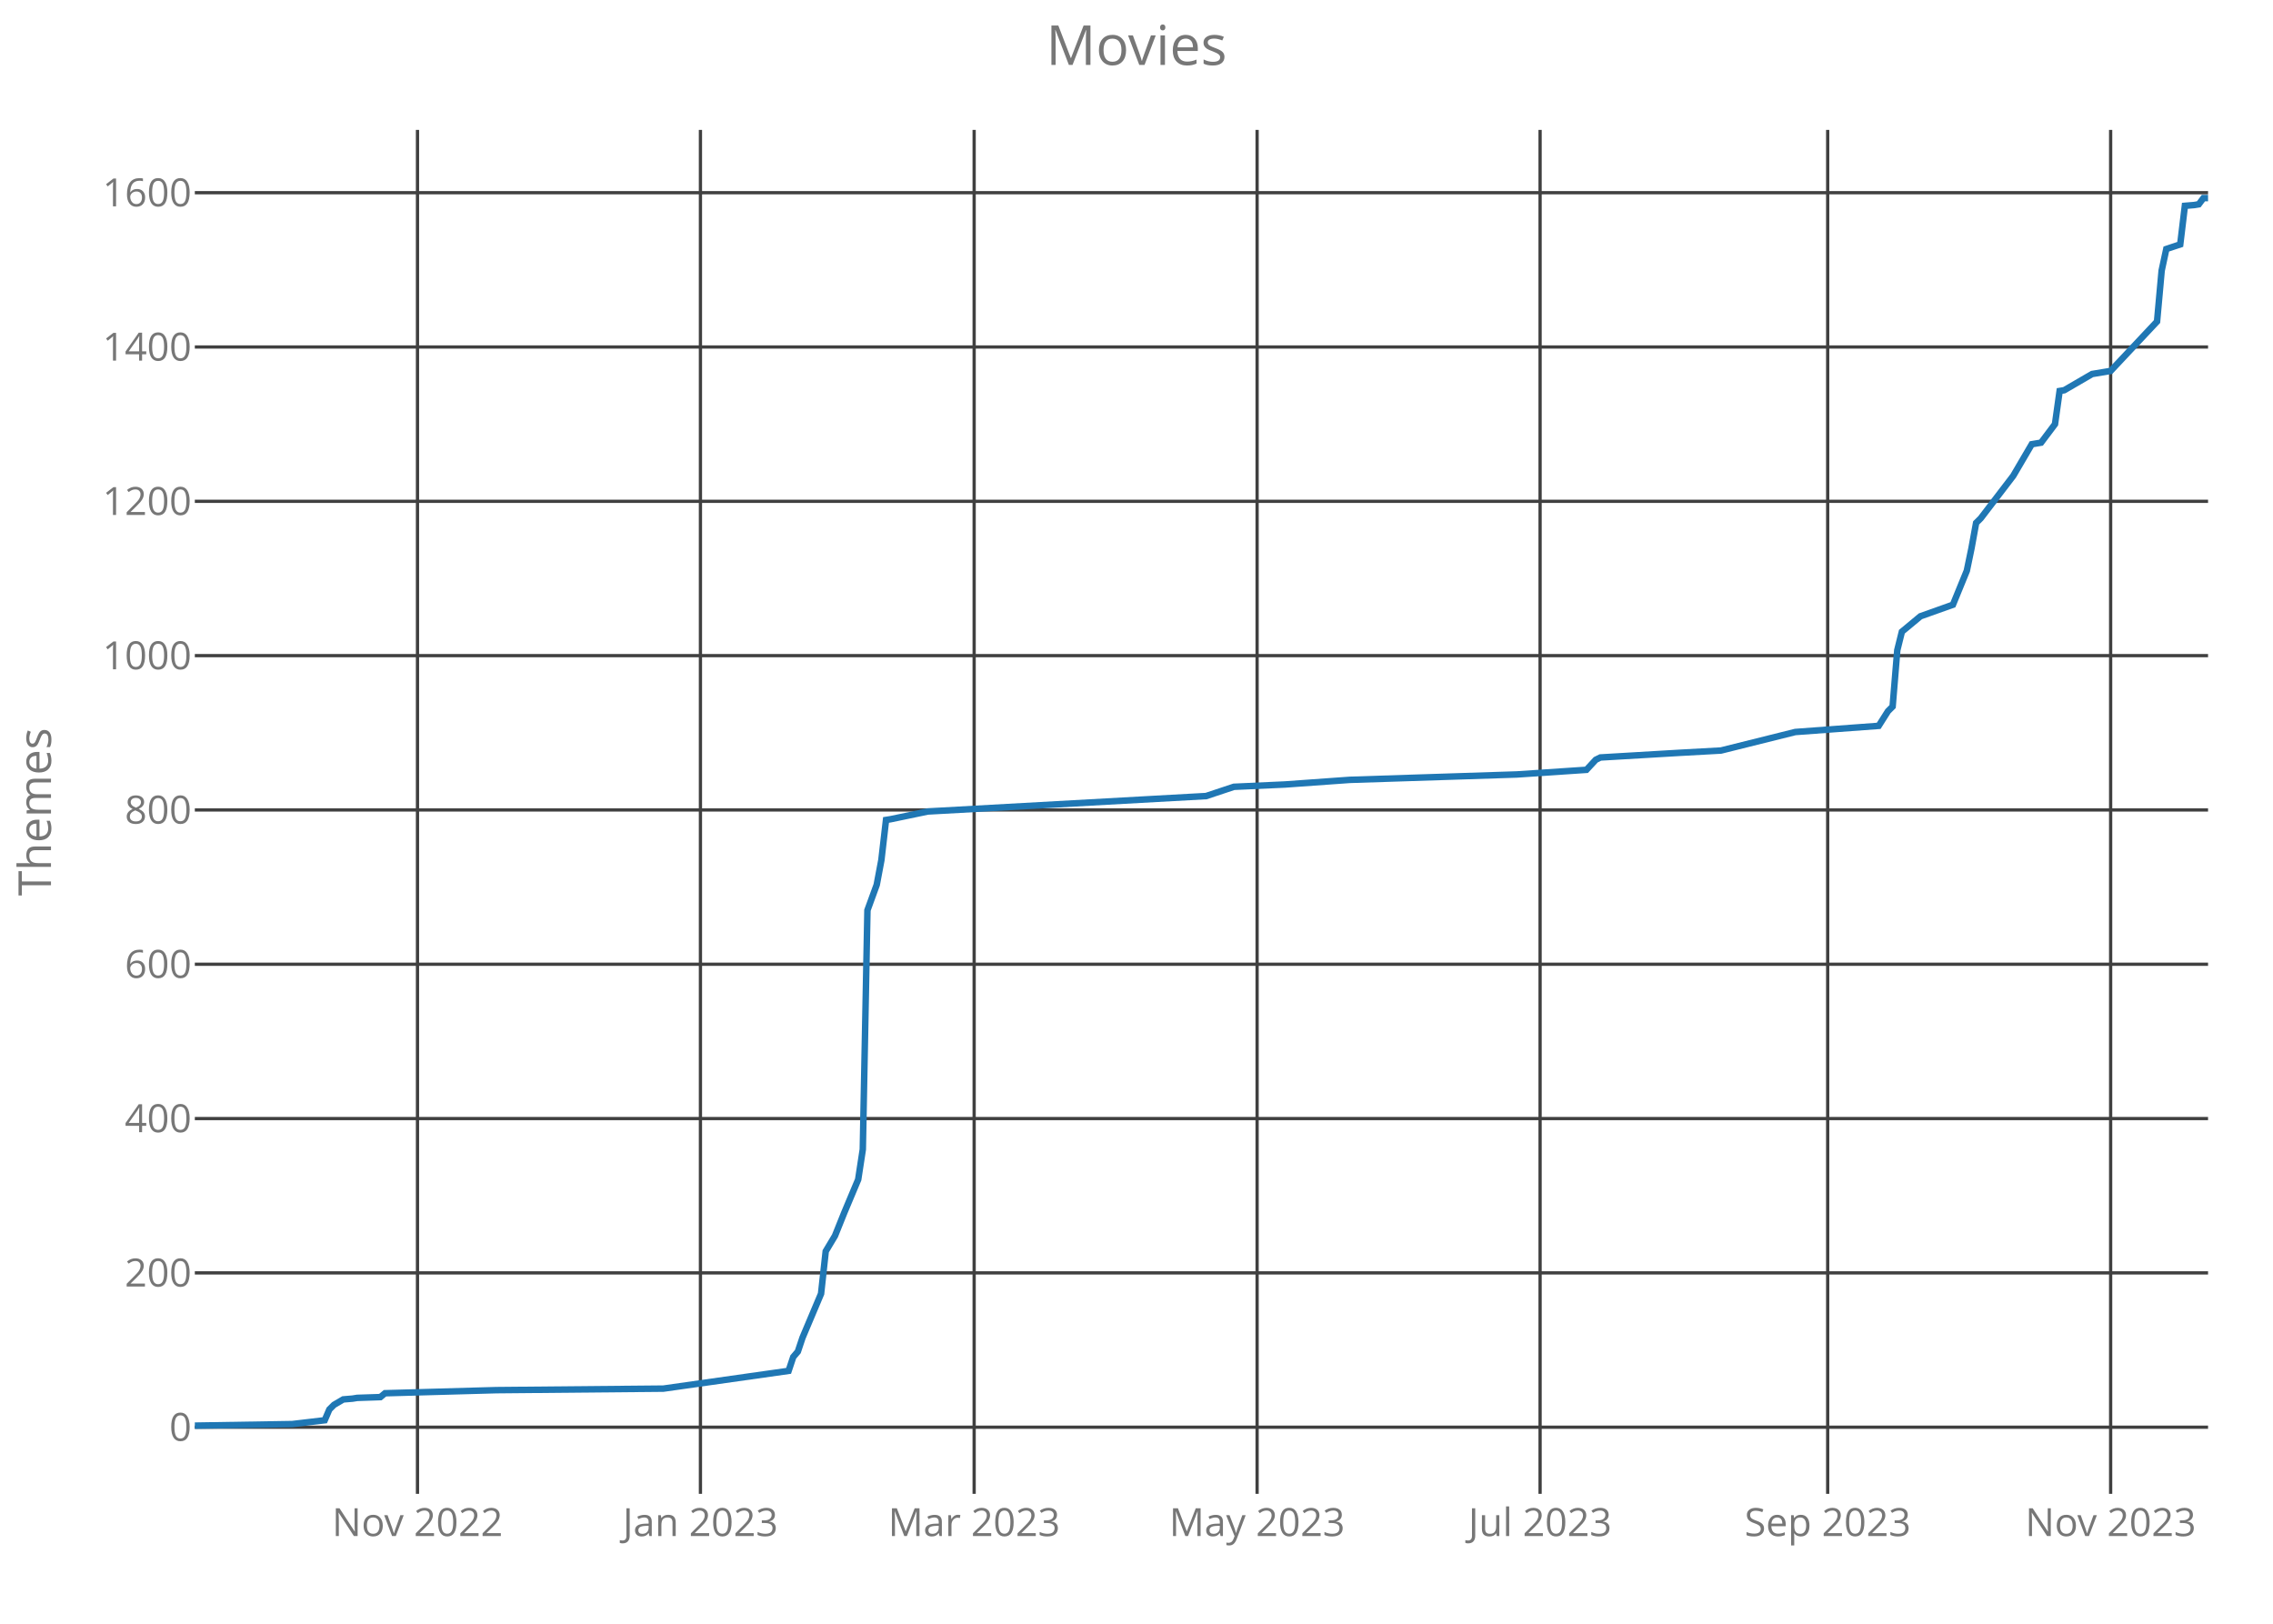
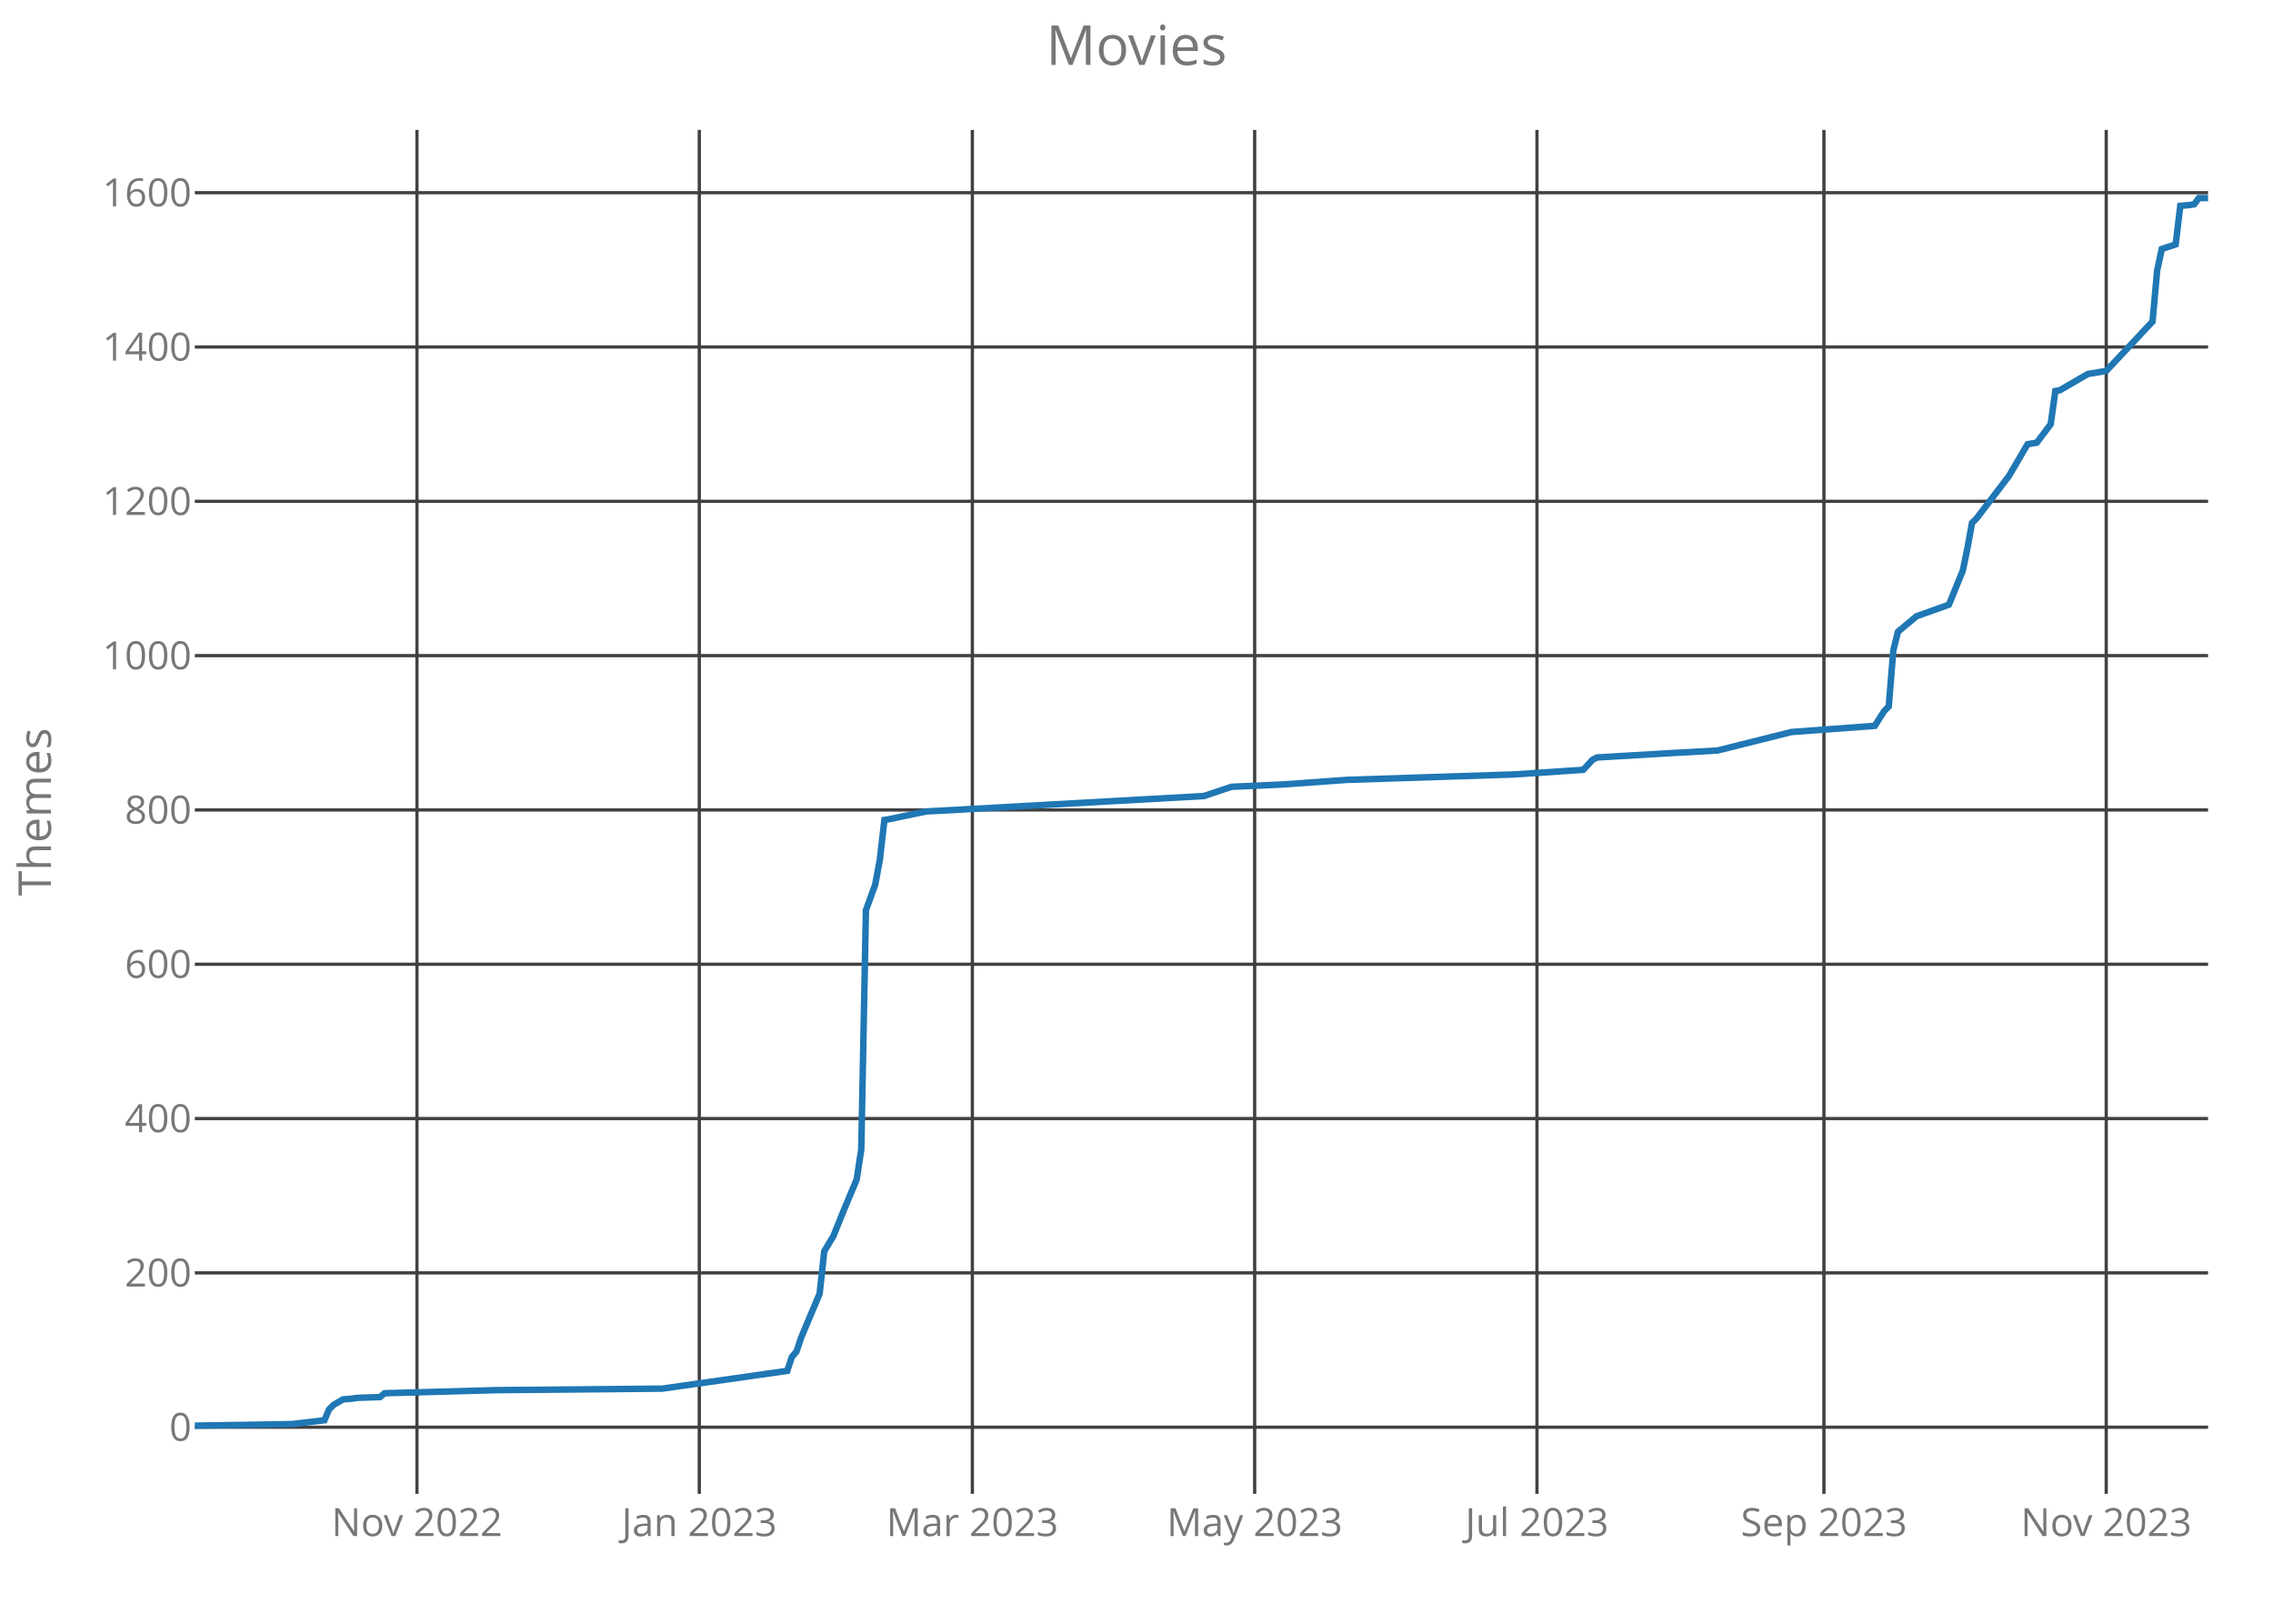
<svg xmlns="http://www.w3.org/2000/svg" class="main-svg" width="700" height="500" style="" viewBox="0 0 700 500">
  <rect x="0" y="0" width="700" height="500" style="fill: rgb(0, 0, 0); fill-opacity: 0;" />
-   <defs id="defs-863623">
+   <defs id="defs-afb70b">
    <g class="clips">
-       <clipPath id="clip863623xyplot" class="plotclip">
+       <clipPath id="clipafb70bxyplot" class="plotclip">
        <rect width="620" height="420" />
      </clipPath>
-       <clipPath class="axesclip" id="clip863623x">
+       <clipPath class="axesclip" id="clipafb70bx">
        <rect x="60" y="0" width="620" height="500" />
      </clipPath>
-       <clipPath class="axesclip" id="clip863623y">
+       <clipPath class="axesclip" id="clipafb70by">
        <rect x="0" y="40" width="700" height="420" />
      </clipPath>
-       <clipPath class="axesclip" id="clip863623xy">
+       <clipPath class="axesclip" id="clipafb70bxy">
        <rect x="60" y="40" width="620" height="420" />
      </clipPath>
    </g>
    <g class="gradients" />
  </defs>
  <g class="bglayer">
    <rect class="bg" x="60" y="40" width="620" height="420" style="fill: rgb(0, 0, 0); fill-opacity: 0; stroke-width: 0;" />
  </g>
  <g class="layer-below">
    <g class="imagelayer" />
    <g class="shapelayer" />
  </g>
  <g class="cartesianlayer">
    <g class="subplot xy">
      <g class="layer-subplot">
        <g class="shapelayer" />
        <g class="imagelayer" />
      </g>
      <g class="gridlayer">
        <g class="x">
-           <path class="xgrid crisp" transform="translate(128.57,0)" d="M0,40v420" style="stroke: rgb(64, 64, 64); stroke-opacity: 1; stroke-width: 1px;" />
-           <path class="xgrid crisp" transform="translate(215.71,0)" d="M0,40v420" style="stroke: rgb(64, 64, 64); stroke-opacity: 1; stroke-width: 1px;" />
-           <path class="xgrid crisp" transform="translate(300,0)" d="M0,40v420" style="stroke: rgb(64, 64, 64); stroke-opacity: 1; stroke-width: 1px;" />
-           <path class="xgrid crisp" transform="translate(387.14,0)" d="M0,40v420" style="stroke: rgb(64, 64, 64); stroke-opacity: 1; stroke-width: 1px;" />
-           <path class="xgrid crisp" transform="translate(474.29,0)" d="M0,40v420" style="stroke: rgb(64, 64, 64); stroke-opacity: 1; stroke-width: 1px;" />
-           <path class="xgrid crisp" transform="translate(562.86,0)" d="M0,40v420" style="stroke: rgb(64, 64, 64); stroke-opacity: 1; stroke-width: 1px;" />
-           <path class="xgrid crisp" transform="translate(650,0)" d="M0,40v420" style="stroke: rgb(64, 64, 64); stroke-opacity: 1; stroke-width: 1px;" />
+           <path class="xgrid crisp" transform="translate(128.41,0)" d="M0,40v420" style="stroke: rgb(64, 64, 64); stroke-opacity: 1; stroke-width: 1px;" />
+           <path class="xgrid crisp" transform="translate(215.36,0)" d="M0,40v420" style="stroke: rgb(64, 64, 64); stroke-opacity: 1; stroke-width: 1px;" />
+           <path class="xgrid crisp" transform="translate(299.45,0)" d="M0,40v420" style="stroke: rgb(64, 64, 64); stroke-opacity: 1; stroke-width: 1px;" />
+           <path class="xgrid crisp" transform="translate(386.39,0)" d="M0,40v420" style="stroke: rgb(64, 64, 64); stroke-opacity: 1; stroke-width: 1px;" />
+           <path class="xgrid crisp" transform="translate(473.33,0)" d="M0,40v420" style="stroke: rgb(64, 64, 64); stroke-opacity: 1; stroke-width: 1px;" />
+           <path class="xgrid crisp" transform="translate(561.7,0)" d="M0,40v420" style="stroke: rgb(64, 64, 64); stroke-opacity: 1; stroke-width: 1px;" />
+           <path class="xgrid crisp" transform="translate(648.64,0)" d="M0,40v420" style="stroke: rgb(64, 64, 64); stroke-opacity: 1; stroke-width: 1px;" />
        </g>
        <g class="y">
          <path class="ygrid crisp" transform="translate(0,439.48)" d="M60,0h620" style="stroke: rgb(64, 64, 64); stroke-opacity: 1; stroke-width: 1px;" />
          <path class="ygrid crisp" transform="translate(0,391.96)" d="M60,0h620" style="stroke: rgb(64, 64, 64); stroke-opacity: 1; stroke-width: 1px;" />
          <path class="ygrid crisp" transform="translate(0,344.44)" d="M60,0h620" style="stroke: rgb(64, 64, 64); stroke-opacity: 1; stroke-width: 1px;" />
          <path class="ygrid crisp" transform="translate(0,296.92)" d="M60,0h620" style="stroke: rgb(64, 64, 64); stroke-opacity: 1; stroke-width: 1px;" />
          <path class="ygrid crisp" transform="translate(0,249.41)" d="M60,0h620" style="stroke: rgb(64, 64, 64); stroke-opacity: 1; stroke-width: 1px;" />
          <path class="ygrid crisp" transform="translate(0,201.89)" d="M60,0h620" style="stroke: rgb(64, 64, 64); stroke-opacity: 1; stroke-width: 1px;" />
          <path class="ygrid crisp" transform="translate(0,154.37)" d="M60,0h620" style="stroke: rgb(64, 64, 64); stroke-opacity: 1; stroke-width: 1px;" />
          <path class="ygrid crisp" transform="translate(0,106.85)" d="M60,0h620" style="stroke: rgb(64, 64, 64); stroke-opacity: 1; stroke-width: 1px;" />
          <path class="ygrid crisp" transform="translate(0,59.34)" d="M60,0h620" style="stroke: rgb(64, 64, 64); stroke-opacity: 1; stroke-width: 1px;" />
        </g>
      </g>
      <g class="zerolinelayer" />
      <path class="xlines-below crisp" d="M0,0" style="fill: none;" />
      <path class="ylines-below crisp" d="M0,0" style="fill: none;" />
      <g class="overlines-below" />
      <g class="xaxislayer-below">
        <g class="xtick">
-           <text text-anchor="middle" x="0" y="473" transform="translate(128.57,0)" style="font-family: 'Open Sans'; font-size: 12px; fill: rgb(119, 119, 119); fill-opacity: 1; white-space: pre;">Nov 2022</text>
+           <text text-anchor="middle" x="0" y="473" transform="translate(128.41,0)" style="font-family: 'Open Sans'; font-size: 12px; fill: rgb(119, 119, 119); fill-opacity: 1; white-space: pre;">Nov 2022</text>
        </g>
        <g class="xtick">
-           <text text-anchor="middle" x="0" y="473" transform="translate(215.71,0)" style="font-family: 'Open Sans'; font-size: 12px; fill: rgb(119, 119, 119); fill-opacity: 1; white-space: pre;">Jan 2023</text>
+           <text text-anchor="middle" x="0" y="473" transform="translate(215.36,0)" style="font-family: 'Open Sans'; font-size: 12px; fill: rgb(119, 119, 119); fill-opacity: 1; white-space: pre;">Jan 2023</text>
        </g>
        <g class="xtick">
-           <text text-anchor="middle" x="0" y="473" transform="translate(300,0)" style="font-family: 'Open Sans'; font-size: 12px; fill: rgb(119, 119, 119); fill-opacity: 1; white-space: pre;">Mar 2023</text>
+           <text text-anchor="middle" x="0" y="473" transform="translate(299.45,0)" style="font-family: 'Open Sans'; font-size: 12px; fill: rgb(119, 119, 119); fill-opacity: 1; white-space: pre;">Mar 2023</text>
        </g>
        <g class="xtick">
-           <text text-anchor="middle" x="0" y="473" transform="translate(387.14,0)" style="font-family: 'Open Sans'; font-size: 12px; fill: rgb(119, 119, 119); fill-opacity: 1; white-space: pre;">May 2023</text>
+           <text text-anchor="middle" x="0" y="473" transform="translate(386.39,0)" style="font-family: 'Open Sans'; font-size: 12px; fill: rgb(119, 119, 119); fill-opacity: 1; white-space: pre;">May 2023</text>
        </g>
        <g class="xtick">
-           <text text-anchor="middle" x="0" y="473" transform="translate(474.29,0)" style="font-family: 'Open Sans'; font-size: 12px; fill: rgb(119, 119, 119); fill-opacity: 1; white-space: pre;">Jul 2023</text>
+           <text text-anchor="middle" x="0" y="473" transform="translate(473.33,0)" style="font-family: 'Open Sans'; font-size: 12px; fill: rgb(119, 119, 119); fill-opacity: 1; white-space: pre;">Jul 2023</text>
        </g>
        <g class="xtick">
-           <text text-anchor="middle" x="0" y="473" transform="translate(562.86,0)" style="font-family: 'Open Sans'; font-size: 12px; fill: rgb(119, 119, 119); fill-opacity: 1; white-space: pre;">Sep 2023</text>
+           <text text-anchor="middle" x="0" y="473" transform="translate(561.7,0)" style="font-family: 'Open Sans'; font-size: 12px; fill: rgb(119, 119, 119); fill-opacity: 1; white-space: pre;">Sep 2023</text>
        </g>
        <g class="xtick">
-           <text text-anchor="middle" x="0" y="473" transform="translate(650,0)" style="font-family: 'Open Sans'; font-size: 12px; fill: rgb(119, 119, 119); fill-opacity: 1; white-space: pre;">Nov 2023</text>
+           <text text-anchor="middle" x="0" y="473" transform="translate(648.64,0)" style="font-family: 'Open Sans'; font-size: 12px; fill: rgb(119, 119, 119); fill-opacity: 1; white-space: pre;">Nov 2023</text>
        </g>
      </g>
      <g class="yaxislayer-below">
        <g class="ytick">
          <text text-anchor="end" x="59" y="4.2" transform="translate(0,439.48)" style="font-family: 'Open Sans'; font-size: 12px; fill: rgb(119, 119, 119); fill-opacity: 1; white-space: pre;">0</text>
        </g>
        <g class="ytick">
          <text text-anchor="end" x="59" y="4.2" transform="translate(0,391.96)" style="font-family: 'Open Sans'; font-size: 12px; fill: rgb(119, 119, 119); fill-opacity: 1; white-space: pre;">200</text>
        </g>
        <g class="ytick">
          <text text-anchor="end" x="59" y="4.2" transform="translate(0,344.44)" style="font-family: 'Open Sans'; font-size: 12px; fill: rgb(119, 119, 119); fill-opacity: 1; white-space: pre;">400</text>
        </g>
        <g class="ytick">
          <text text-anchor="end" x="59" y="4.2" transform="translate(0,296.92)" style="font-family: 'Open Sans'; font-size: 12px; fill: rgb(119, 119, 119); fill-opacity: 1; white-space: pre;">600</text>
        </g>
        <g class="ytick">
          <text text-anchor="end" x="59" y="4.2" transform="translate(0,249.41)" style="font-family: 'Open Sans'; font-size: 12px; fill: rgb(119, 119, 119); fill-opacity: 1; white-space: pre;">800</text>
        </g>
        <g class="ytick">
          <text text-anchor="end" x="59" y="4.2" transform="translate(0,201.89)" style="font-family: 'Open Sans'; font-size: 12px; fill: rgb(119, 119, 119); fill-opacity: 1; white-space: pre;">1000</text>
        </g>
        <g class="ytick">
          <text text-anchor="end" x="59" y="4.2" transform="translate(0,154.37)" style="font-family: 'Open Sans'; font-size: 12px; fill: rgb(119, 119, 119); fill-opacity: 1; white-space: pre;">1200</text>
        </g>
        <g class="ytick">
          <text text-anchor="end" x="59" y="4.2" transform="translate(0,106.85)" style="font-family: 'Open Sans'; font-size: 12px; fill: rgb(119, 119, 119); fill-opacity: 1; white-space: pre;">1400</text>
        </g>
        <g class="ytick">
          <text text-anchor="end" x="59" y="4.2" transform="translate(0,59.34)" style="font-family: 'Open Sans'; font-size: 12px; fill: rgb(119, 119, 119); fill-opacity: 1; white-space: pre;">1600</text>
        </g>
      </g>
      <g class="overaxes-below" />
-       <g class="plot" transform="translate(60,40)" clip-path="url('#clip863623xyplot')">
+       <g class="plot" transform="translate(60,40)" clip-path="url('#clipafb70bxyplot')">
        <g class="scatterlayer mlayer">
-           <g class="trace scatter trace86b702" style="stroke-miterlimit: 2; opacity: 1;">
+           <g class="trace scatter trace736ca6" style="stroke-miterlimit: 2; opacity: 1;">
            <g class="fills" />
            <g class="errorbars" />
            <g class="lines">
-               <path class="js-line" d="M0,399L30,398.52L40,397.34L41.43,394.01L42.86,392.59L45.71,390.92L48.57,390.68L50,390.45L57.14,390.21L58.57,389.02L92.86,388.07L144.29,387.6L182.86,382.13L184.29,377.85L185.71,376.19L187.14,371.92L192.86,358.37L194.29,345.31L197.14,340.55L200,333.43L204.29,323.21L205.71,313.94L207.14,240.29L210,232.45L211.43,224.85L212.86,212.49L214.29,212.26L225.71,209.88L311.43,205.13L320,202.28L335.71,201.57L355.71,200.14L407.14,198.48L428.57,197.05L431.43,193.96L432.86,193.25L457.14,191.82L470,191.11L492.86,185.41L518.57,183.51L521.43,178.99L522.86,177.57L524.29,160.23L525.71,154.52L527.14,153.34L531.43,149.77L541.43,146.21L545.71,135.75L547.14,128.86L548.57,121.02L550,119.6L560,106.53L565.71,96.79L568.57,96.31L572.86,90.61L574.29,80.4L575.71,80.16L584.29,75.17L590,74.22L604.29,59.01L605.71,43.33L607.14,36.68L611.43,35.26L612.86,23.38L615.71,23.14L617.14,22.9L618.57,21L620,21" style="vector-effect: non-scaling-stroke; fill: none; stroke: rgb(31, 119, 180); stroke-opacity: 1; stroke-width: 2px; opacity: 1;" />
+               <path class="js-line" d="M0,399L29.93,398.52L39.91,397.34L41.33,394.01L42.76,392.59L45.61,390.92L48.46,390.68L49.89,390.45L57.01,390.21L58.44,389.02L92.64,388.07L143.95,387.6L182.44,382.13L183.86,377.85L185.29,376.19L186.71,371.92L192.41,358.37L193.84,345.31L196.69,340.55L199.54,333.43L203.82,323.21L205.24,313.94L206.67,240.29L209.52,232.45L210.94,224.85L212.37,212.49L213.79,212.26L225.2,209.88L310.71,205.13L319.26,202.28L334.94,201.57L354.9,200.14L406.21,198.48L427.59,197.05L430.44,193.96L431.86,193.25L456.09,191.82L468.92,191.11L491.72,185.41L517.38,183.51L520.23,178.99L521.66,177.57L523.08,160.23L524.51,154.52L525.93,153.34L530.21,149.77L540.18,146.21L544.46,135.75L545.89,128.86L547.31,121.02L548.74,119.6L558.71,106.53L564.41,96.79L567.26,96.31L571.54,90.61L572.97,80.4L574.39,80.16L582.94,75.17L588.64,74.22L602.9,59.01L604.32,43.33L605.75,36.68L610.02,35.26L611.45,23.38L614.3,23.14L615.72,22.9L617.15,21L620,21" style="vector-effect: non-scaling-stroke; fill: none; stroke: rgb(31, 119, 180); stroke-opacity: 1; stroke-width: 2px; opacity: 1;" />
            </g>
            <g class="points" />
            <g class="text" />
          </g>
        </g>
      </g>
      <g class="overplot" />
      <path class="xlines-above" />
      <path class="ylines-above" />
      <g class="overlines-above" />
      <g class="xaxislayer-above" />
      <g class="yaxislayer-above" />
      <g class="overaxes-above" />
    </g>
  </g>
  <g class="polarlayer" />
  <g class="ternarylayer" />
  <g class="geolayer" />
  <g class="funnelarealayer" />
  <g class="pielayer" />
  <g class="treemaplayer" />
  <g class="sunburstlayer" />
  <g class="glimages" />
-   <defs id="topdefs-863623">
+   <defs id="topdefs-afb70b">
    <g class="clips" />
  </defs>
  <g class="layer-above">
    <g class="imagelayer" />
    <g class="shapelayer" />
  </g>
  <g class="infolayer">
    <g class="g-gtitle">
      <text class="gtitle" x="350" y="20" text-anchor="middle" dy="0em" style="font-family: 'Open Sans'; font-size: 17px; fill: rgb(119, 119, 119); opacity: 1; font-weight: normal; white-space: pre;">Movies</text>
    </g>
    <g class="g-xtitle" />
    <g class="g-ytitle">
      <text class="ytitle" transform="rotate(-90,15.7,250)" x="15.7" y="250" text-anchor="middle" style="font-family: 'Open Sans'; font-size: 14px; fill: rgb(119, 119, 119); opacity: 1; font-weight: normal; white-space: pre;">Themes</text>
    </g>
  </g>
</svg>
